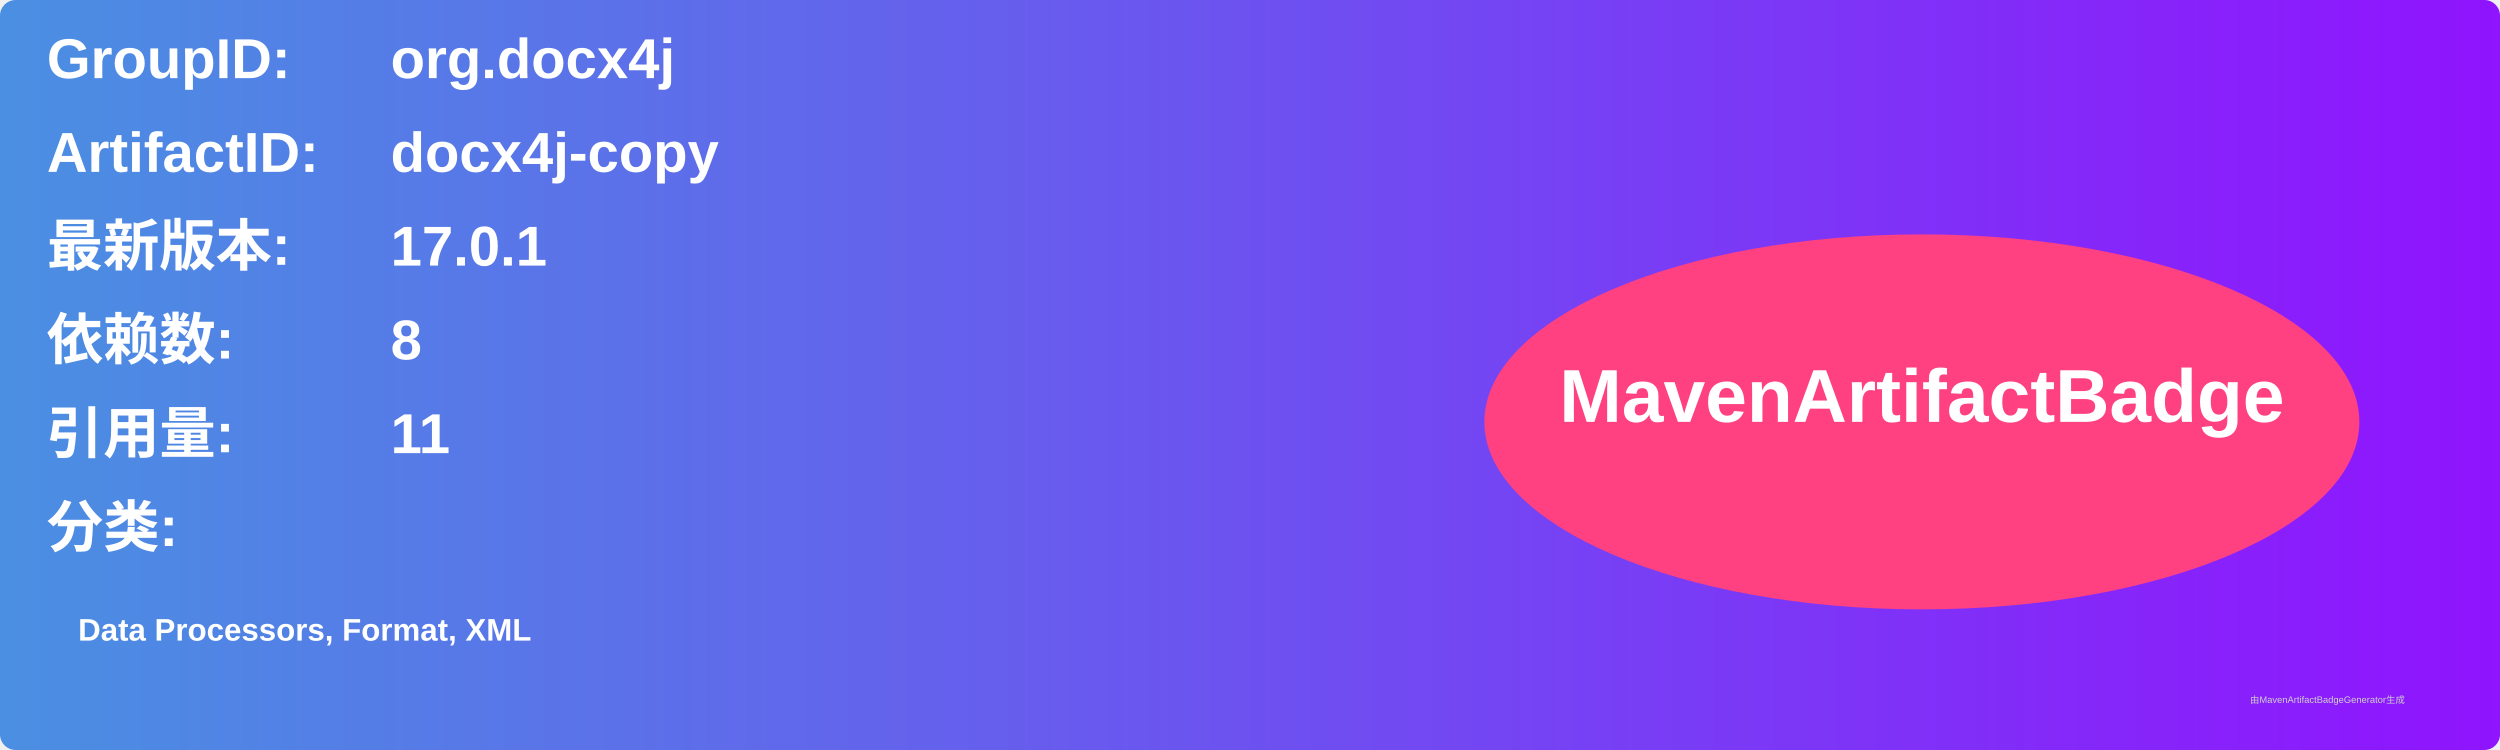
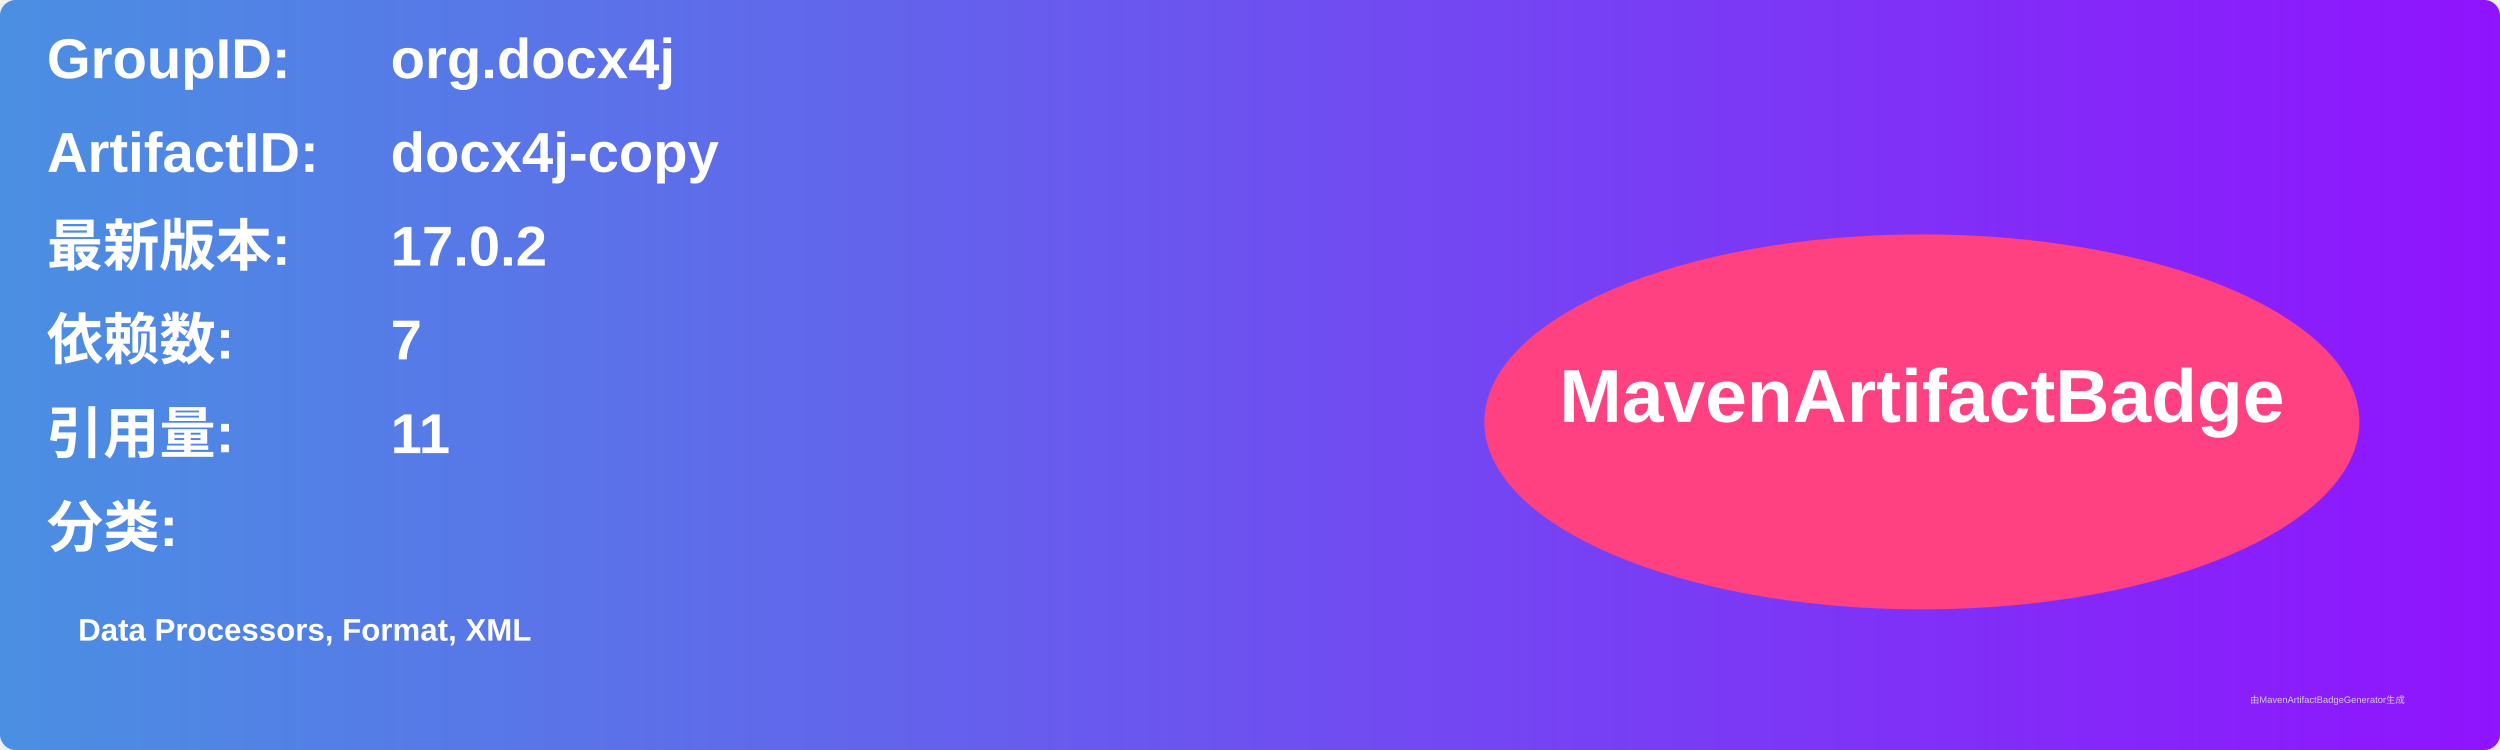
<svg xmlns="http://www.w3.org/2000/svg" width="800" height="240" viewBox="0 0 800 240">
  <linearGradient id="grad" x1="0%" y1="0%" x2="100%" y2="0%">
    <stop offset="0%" stop-color="#4a90e2" />
    <stop offset="100%" stop-color="#9013fe" />
  </linearGradient>
  <rect width="100%" height="100%" rx="5" ry="5" fill="url(#grad)" />
  <g transform="translate(15, 15)">
    <text x="0" y="10" font-family="Arial" font-size="18" fill="white" font-weight="bold" width="260">GroupID:</text>
    <text x="110" y="10" font-family="Arial" font-size="18" fill="white" font-weight="bold" width="460">org.docx4j</text>
    <text x="0" y="40" font-family="Arial" font-size="18" fill="white" font-weight="bold" width="260">ArtifactID:</text>
    <text x="110" y="40" font-family="Arial" font-size="18" fill="white" font-weight="bold" width="460">docx4j-copy</text>
    <text x="0" y="70" font-family="Arial" font-size="18" fill="white" font-weight="bold">最新版本:</text>
    <text x="110" y="70" font-family="Arial" font-size="18" fill="white" font-weight="bold">
-       <tspan font-weight="bold">17.0.1</tspan>
+       <tspan font-weight="bold">17.0.2</tspan>
    </text>
    <text x="0" y="100" font-family="Arial" font-size="18" fill="white" font-weight="bold">依赖数: </text>
    <text x="110" y="100" font-family="Arial" font-size="18" fill="white">
-       <tspan font-weight="bold">8</tspan>
+       <tspan font-weight="bold">7</tspan>
    </text>
    <text x="0" y="130" font-family="Arial" font-size="18" fill="white" font-weight="bold">引用量: </text>
    <text x="110" y="130" font-family="Arial" font-size="18" fill="white">
      <tspan font-weight="bold">11</tspan>
    </text>
    <text x="0" y="160" font-family="Arial" font-size="18" fill="white" font-weight="bold">分类:</text>
    <text x="10" y="190" font-family="Arial" font-size="10" fill="white">
      <tspan font-weight="bold">Data Processors, Format, XML</tspan>
    </text>
    <ellipse cx="600" cy="120" rx="140" ry="60" fill="#ff4081" />
    <text x="600" y="120" text-anchor="middle" font-family="Arial" font-size="24" fill="white" font-weight="bold">MavenArtifactBadge</text>
  </g>
  <text x="720" y="225" font-family="Arial" font-size="3" fill="#d0d0d0">由MavenArtifactBadgeGenerator生成</text>
</svg>
